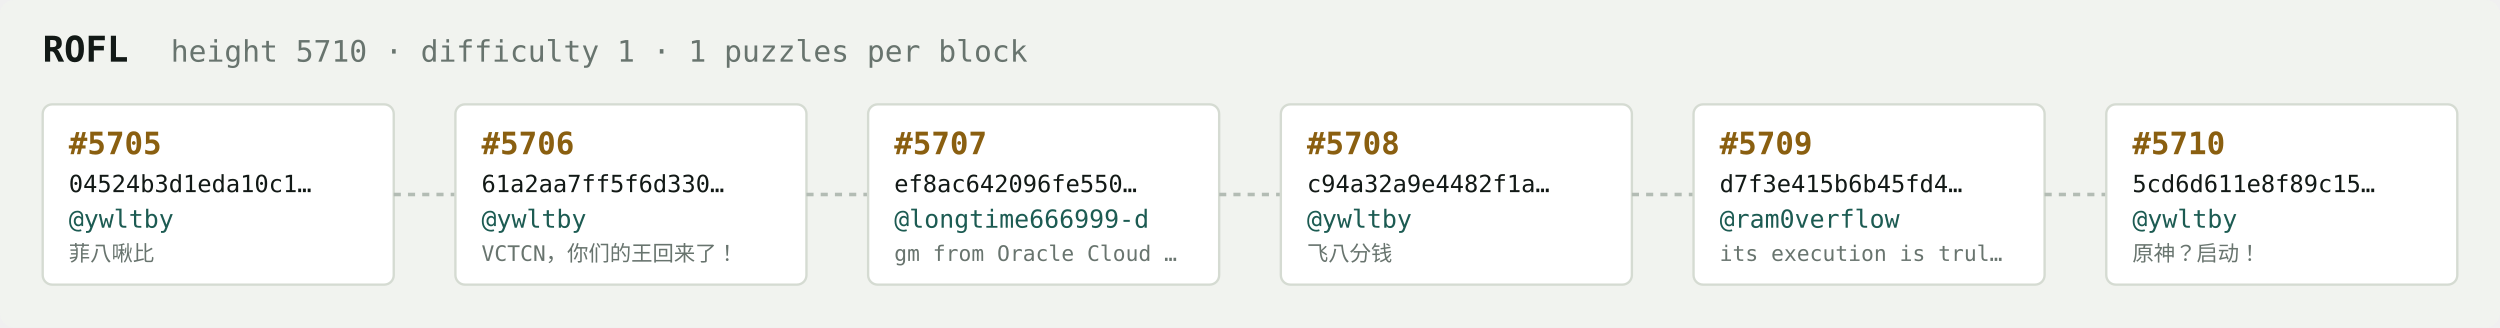
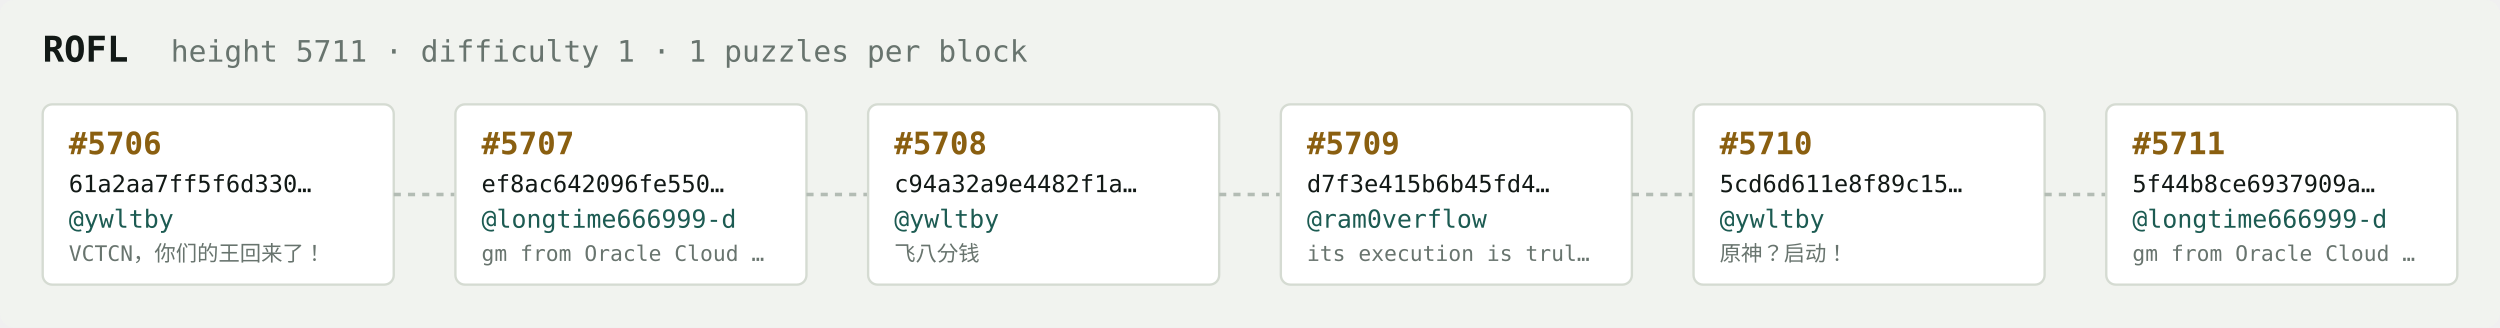
<svg xmlns="http://www.w3.org/2000/svg" width="1054" height="138" viewBox="0 0 1054 138" font-family="ui-monospace,SFMono-Regular,Menlo,monospace">
  <rect fill="#f1f3ef" width="1054" height="138" rx="6" />
  <text x="18" y="26" fill="#121916" font-size="15" font-weight="700">ROFL</text>
-   <text x="72" y="26" fill="#68746e" font-size="12.5">height 5710 · difficulty 1 · 1 puzzles per block</text>
+   <text x="72" y="26" fill="#68746e" font-size="12.5">height 5711 · difficulty 1 · 1 puzzles per block</text>
  <rect x="18" y="44" width="148" height="76" rx="4" fill="#ffffff" stroke="#d5dbd2" stroke-width="1" />
-   <text x="29" y="65" fill="#8a5f10" font-size="13" font-weight="700">#5705</text>
-   <text x="29" y="81" fill="#121916" font-size="10">04524b3d1eda10c1…</text>
+   <text x="29" y="65" fill="#8a5f10" font-size="13" font-weight="700">#5706</text>
+   <text x="29" y="81" fill="#121916" font-size="10">61a2aa7ff5f6d330…</text>
  <text x="29" y="96" fill="#1c5b52" font-size="10.5">@ywltby</text>
-   <text x="29" y="110" fill="#68746e" font-size="9">菲八啾比</text>
+   <text x="29" y="110" fill="#68746e" font-size="9">VCTCN，你们的王回来了！</text>
  <line x1="166" y1="82.0" x2="192" y2="82.0" stroke="#b3bcb4" stroke-width="1.5" stroke-dasharray="3 3" />
  <rect x="192" y="44" width="148" height="76" rx="4" fill="#ffffff" stroke="#d5dbd2" stroke-width="1" />
-   <text x="203" y="65" fill="#8a5f10" font-size="13" font-weight="700">#5706</text>
-   <text x="203" y="81" fill="#121916" font-size="10">61a2aa7ff5f6d330…</text>
-   <text x="203" y="96" fill="#1c5b52" font-size="10.5">@ywltby</text>
-   <text x="203" y="110" fill="#68746e" font-size="9">VCTCN，你们的王回来了！</text>
+   <text x="203" y="65" fill="#8a5f10" font-size="13" font-weight="700">#5707</text>
+   <text x="203" y="81" fill="#121916" font-size="10">ef8ac642096fe550…</text>
+   <text x="203" y="96" fill="#1c5b52" font-size="10.5">@longtime666999-d</text>
+   <text x="203" y="110" fill="#68746e" font-size="9">gm from Oracle Cloud …</text>
  <line x1="340" y1="82.0" x2="366" y2="82.0" stroke="#b3bcb4" stroke-width="1.5" stroke-dasharray="3 3" />
  <rect x="366" y="44" width="148" height="76" rx="4" fill="#ffffff" stroke="#d5dbd2" stroke-width="1" />
-   <text x="377" y="65" fill="#8a5f10" font-size="13" font-weight="700">#5707</text>
-   <text x="377" y="81" fill="#121916" font-size="10">ef8ac642096fe550…</text>
-   <text x="377" y="96" fill="#1c5b52" font-size="10.5">@longtime666999-d</text>
-   <text x="377" y="110" fill="#68746e" font-size="9">gm from Oracle Cloud …</text>
+   <text x="377" y="65" fill="#8a5f10" font-size="13" font-weight="700">#5708</text>
+   <text x="377" y="81" fill="#121916" font-size="10">c94a32a9e4482f1a…</text>
+   <text x="377" y="96" fill="#1c5b52" font-size="10.5">@ywltby</text>
+   <text x="377" y="110" fill="#68746e" font-size="9">飞八分钱</text>
  <line x1="514" y1="82.0" x2="540" y2="82.0" stroke="#b3bcb4" stroke-width="1.5" stroke-dasharray="3 3" />
  <rect x="540" y="44" width="148" height="76" rx="4" fill="#ffffff" stroke="#d5dbd2" stroke-width="1" />
-   <text x="551" y="65" fill="#8a5f10" font-size="13" font-weight="700">#5708</text>
-   <text x="551" y="81" fill="#121916" font-size="10">c94a32a9e4482f1a…</text>
-   <text x="551" y="96" fill="#1c5b52" font-size="10.5">@ywltby</text>
-   <text x="551" y="110" fill="#68746e" font-size="9">飞八分钱</text>
+   <text x="551" y="65" fill="#8a5f10" font-size="13" font-weight="700">#5709</text>
+   <text x="551" y="81" fill="#121916" font-size="10">d7f3e415b6b45fd4…</text>
+   <text x="551" y="96" fill="#1c5b52" font-size="10.5">@ram0verflow</text>
+   <text x="551" y="110" fill="#68746e" font-size="9">its execution is trul…</text>
  <line x1="688" y1="82.0" x2="714" y2="82.0" stroke="#b3bcb4" stroke-width="1.5" stroke-dasharray="3 3" />
  <rect x="714" y="44" width="148" height="76" rx="4" fill="#ffffff" stroke="#d5dbd2" stroke-width="1" />
-   <text x="725" y="65" fill="#8a5f10" font-size="13" font-weight="700">#5709</text>
-   <text x="725" y="81" fill="#121916" font-size="10">d7f3e415b6b45fd4…</text>
-   <text x="725" y="96" fill="#1c5b52" font-size="10.5">@ram0verflow</text>
-   <text x="725" y="110" fill="#68746e" font-size="9">its execution is trul…</text>
+   <text x="725" y="65" fill="#8a5f10" font-size="13" font-weight="700">#5710</text>
+   <text x="725" y="81" fill="#121916" font-size="10">5cd6d611e8f89c15…</text>
+   <text x="725" y="96" fill="#1c5b52" font-size="10.5">@ywltby</text>
+   <text x="725" y="110" fill="#68746e" font-size="9">原神？启动！</text>
  <line x1="862" y1="82.0" x2="888" y2="82.0" stroke="#b3bcb4" stroke-width="1.5" stroke-dasharray="3 3" />
  <rect x="888" y="44" width="148" height="76" rx="4" fill="#ffffff" stroke="#d5dbd2" stroke-width="1" />
-   <text x="899" y="65" fill="#8a5f10" font-size="13" font-weight="700">#5710</text>
-   <text x="899" y="81" fill="#121916" font-size="10">5cd6d611e8f89c15…</text>
-   <text x="899" y="96" fill="#1c5b52" font-size="10.5">@ywltby</text>
-   <text x="899" y="110" fill="#68746e" font-size="9">原神？启动！</text>
+   <text x="899" y="65" fill="#8a5f10" font-size="13" font-weight="700">#5711</text>
+   <text x="899" y="81" fill="#121916" font-size="10">5f44b8ce6937909a…</text>
+   <text x="899" y="96" fill="#1c5b52" font-size="10.5">@longtime666999-d</text>
+   <text x="899" y="110" fill="#68746e" font-size="9">gm from Oracle Cloud …</text>
</svg>
